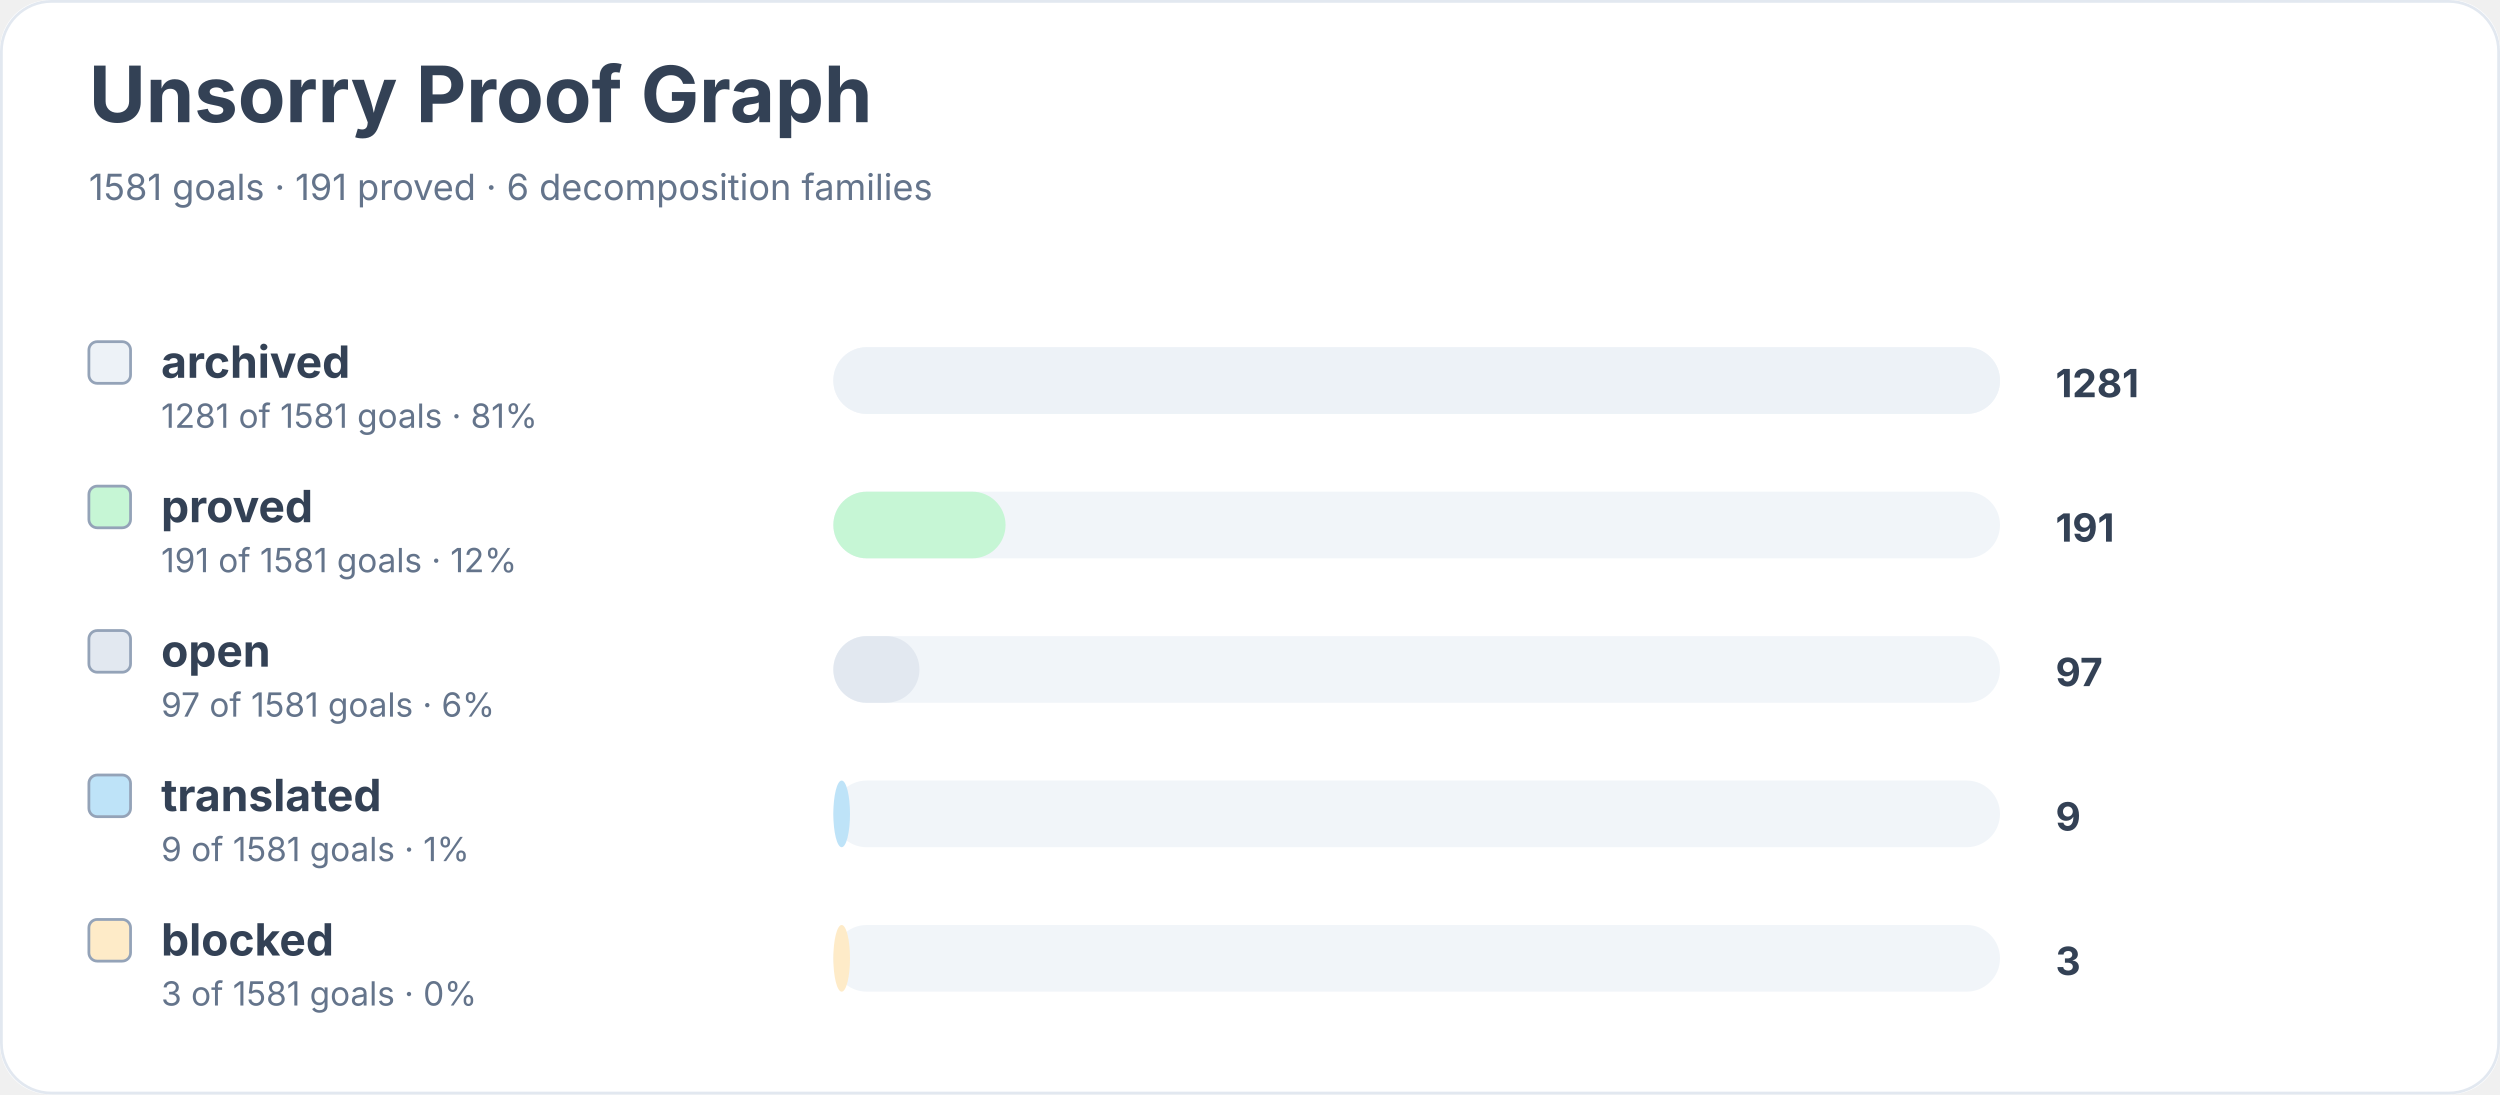
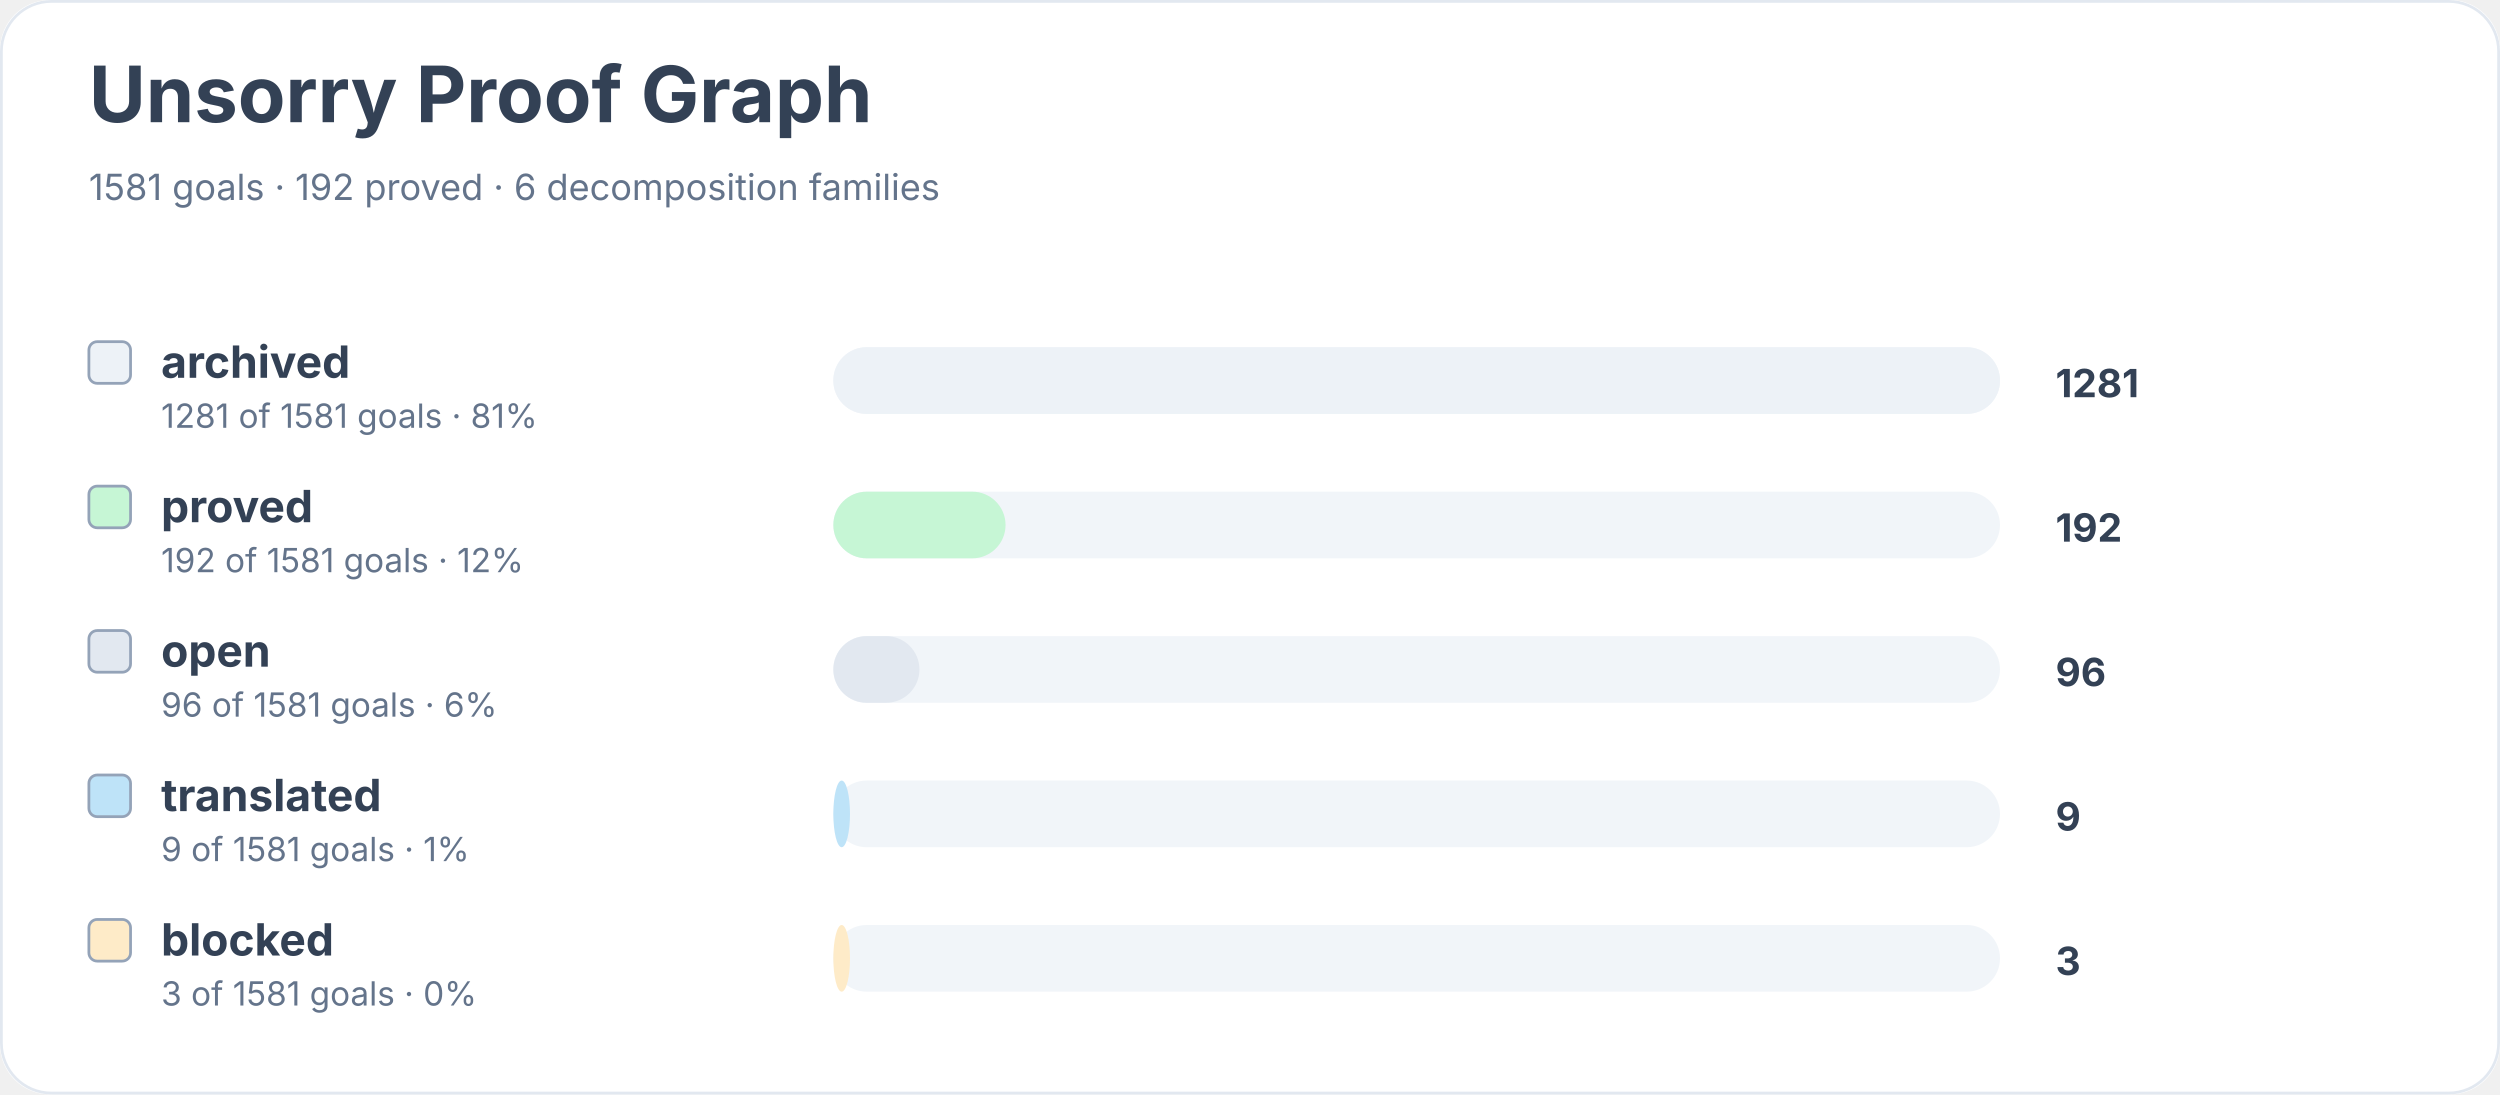
<svg xmlns="http://www.w3.org/2000/svg" width="900" height="394" viewBox="0 0 900 394" role="img" aria-labelledby="title desc">
  <rect width="900" height="100%" rx="18" fill="#ffffff" />
  <rect x="0.5" y="0.5" width="899" height="393" rx="18" fill="none" stroke="#e2e8f0" />
  <text x="32" y="44" font-family="Inter, system-ui, sans-serif" font-size="28" font-weight="700" fill="#334155">Unsorry Proof Graph</text>
-   <text x="32" y="72" font-family="Inter, system-ui, sans-serif" font-size="13" fill="#64748b">1581 goals · 191 proved · 6 decomposition families</text>
+   <text x="32" y="72" font-family="Inter, system-ui, sans-serif" font-size="13" fill="#64748b">1581 goals · 192 proved · 6 decomposition families</text>
  <rect x="32" y="123" width="15" height="15" rx="3" fill="#edf2f7" stroke="#94a3b8" />
  <text x="58" y="136" font-family="Inter, system-ui, sans-serif" font-size="16" font-weight="650" fill="#334155">archived</text>
  <text x="58" y="154" font-family="Inter, system-ui, sans-serif" font-size="12" fill="#64748b">1281 of 1581 goals · 81%</text>
  <rect x="300" y="125" width="420" height="24" rx="12" fill="#f1f5f9" />
  <rect x="300" y="125" width="420" height="24" rx="12" fill="#edf2f7" />
  <text x="740" y="143" font-family="Inter, system-ui, sans-serif" font-size="14" font-weight="700" fill="#334155">1281</text>
  <rect x="32" y="175" width="15" height="15" rx="3" fill="#c6f6d5" stroke="#94a3b8" />
  <text x="58" y="188" font-family="Inter, system-ui, sans-serif" font-size="16" font-weight="650" fill="#334155">proved</text>
-   <text x="58" y="206" font-family="Inter, system-ui, sans-serif" font-size="12" fill="#64748b">191 of 1581 goals · 12%</text>
+   <text x="58" y="206" font-family="Inter, system-ui, sans-serif" font-size="12" fill="#64748b">192 of 1581 goals · 12%</text>
  <rect x="300" y="177" width="420" height="24" rx="12" fill="#f1f5f9" />
  <rect x="300" y="177" width="62" height="24" rx="12" fill="#c6f6d5" />
-   <text x="740" y="195" font-family="Inter, system-ui, sans-serif" font-size="14" font-weight="700" fill="#334155">191</text>
+   <text x="740" y="195" font-family="Inter, system-ui, sans-serif" font-size="14" font-weight="700" fill="#334155">192</text>
  <rect x="32" y="227" width="15" height="15" rx="3" fill="#e2e8f0" stroke="#94a3b8" />
  <text x="58" y="240" font-family="Inter, system-ui, sans-serif" font-size="16" font-weight="650" fill="#334155">open</text>
-   <text x="58" y="258" font-family="Inter, system-ui, sans-serif" font-size="12" fill="#64748b">97 of 1581 goals · 6%</text>
+   <text x="58" y="258" font-family="Inter, system-ui, sans-serif" font-size="12" fill="#64748b">96 of 1581 goals · 6%</text>
  <rect x="300" y="229" width="420" height="24" rx="12" fill="#f1f5f9" />
  <rect x="300" y="229" width="31" height="24" rx="12" fill="#e2e8f0" />
-   <text x="740" y="247" font-family="Inter, system-ui, sans-serif" font-size="14" font-weight="700" fill="#334155">97</text>
+   <text x="740" y="247" font-family="Inter, system-ui, sans-serif" font-size="14" font-weight="700" fill="#334155">96</text>
  <rect x="32" y="279" width="15" height="15" rx="3" fill="#bee3f8" stroke="#94a3b8" />
  <text x="58" y="292" font-family="Inter, system-ui, sans-serif" font-size="16" font-weight="650" fill="#334155">translated</text>
  <text x="58" y="310" font-family="Inter, system-ui, sans-serif" font-size="12" fill="#64748b">9 of 1581 goals · 1%</text>
  <rect x="300" y="281" width="420" height="24" rx="12" fill="#f1f5f9" />
  <rect x="300" y="281" width="6" height="24" rx="12" fill="#bee3f8" />
  <text x="740" y="299" font-family="Inter, system-ui, sans-serif" font-size="14" font-weight="700" fill="#334155">9</text>
  <rect x="32" y="331" width="15" height="15" rx="3" fill="#feebc8" stroke="#94a3b8" />
  <text x="58" y="344" font-family="Inter, system-ui, sans-serif" font-size="16" font-weight="650" fill="#334155">blocked</text>
  <text x="58" y="362" font-family="Inter, system-ui, sans-serif" font-size="12" fill="#64748b">3 of 1581 goals · 0%</text>
  <rect x="300" y="333" width="420" height="24" rx="12" fill="#f1f5f9" />
  <rect x="300" y="333" width="6" height="24" rx="12" fill="#feebc8" />
  <text x="740" y="351" font-family="Inter, system-ui, sans-serif" font-size="14" font-weight="700" fill="#334155">3</text>
</svg>
